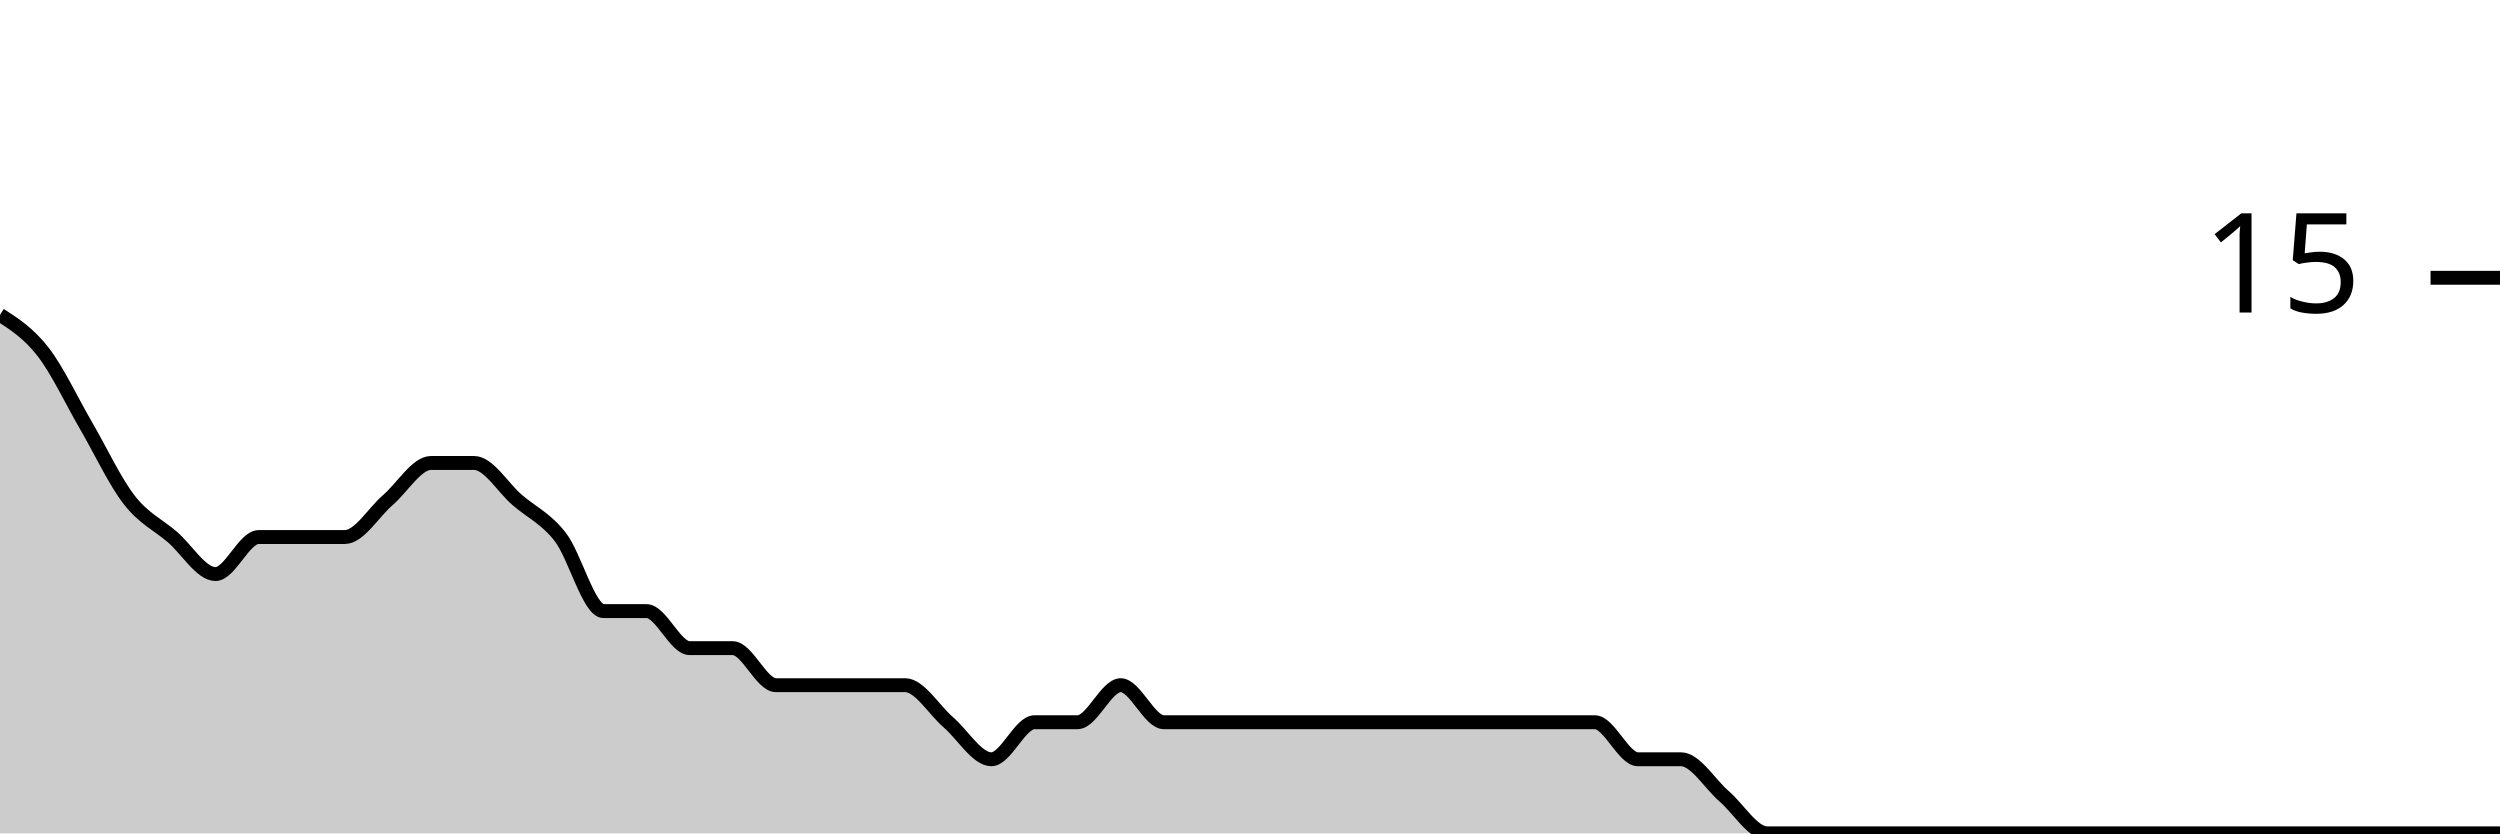
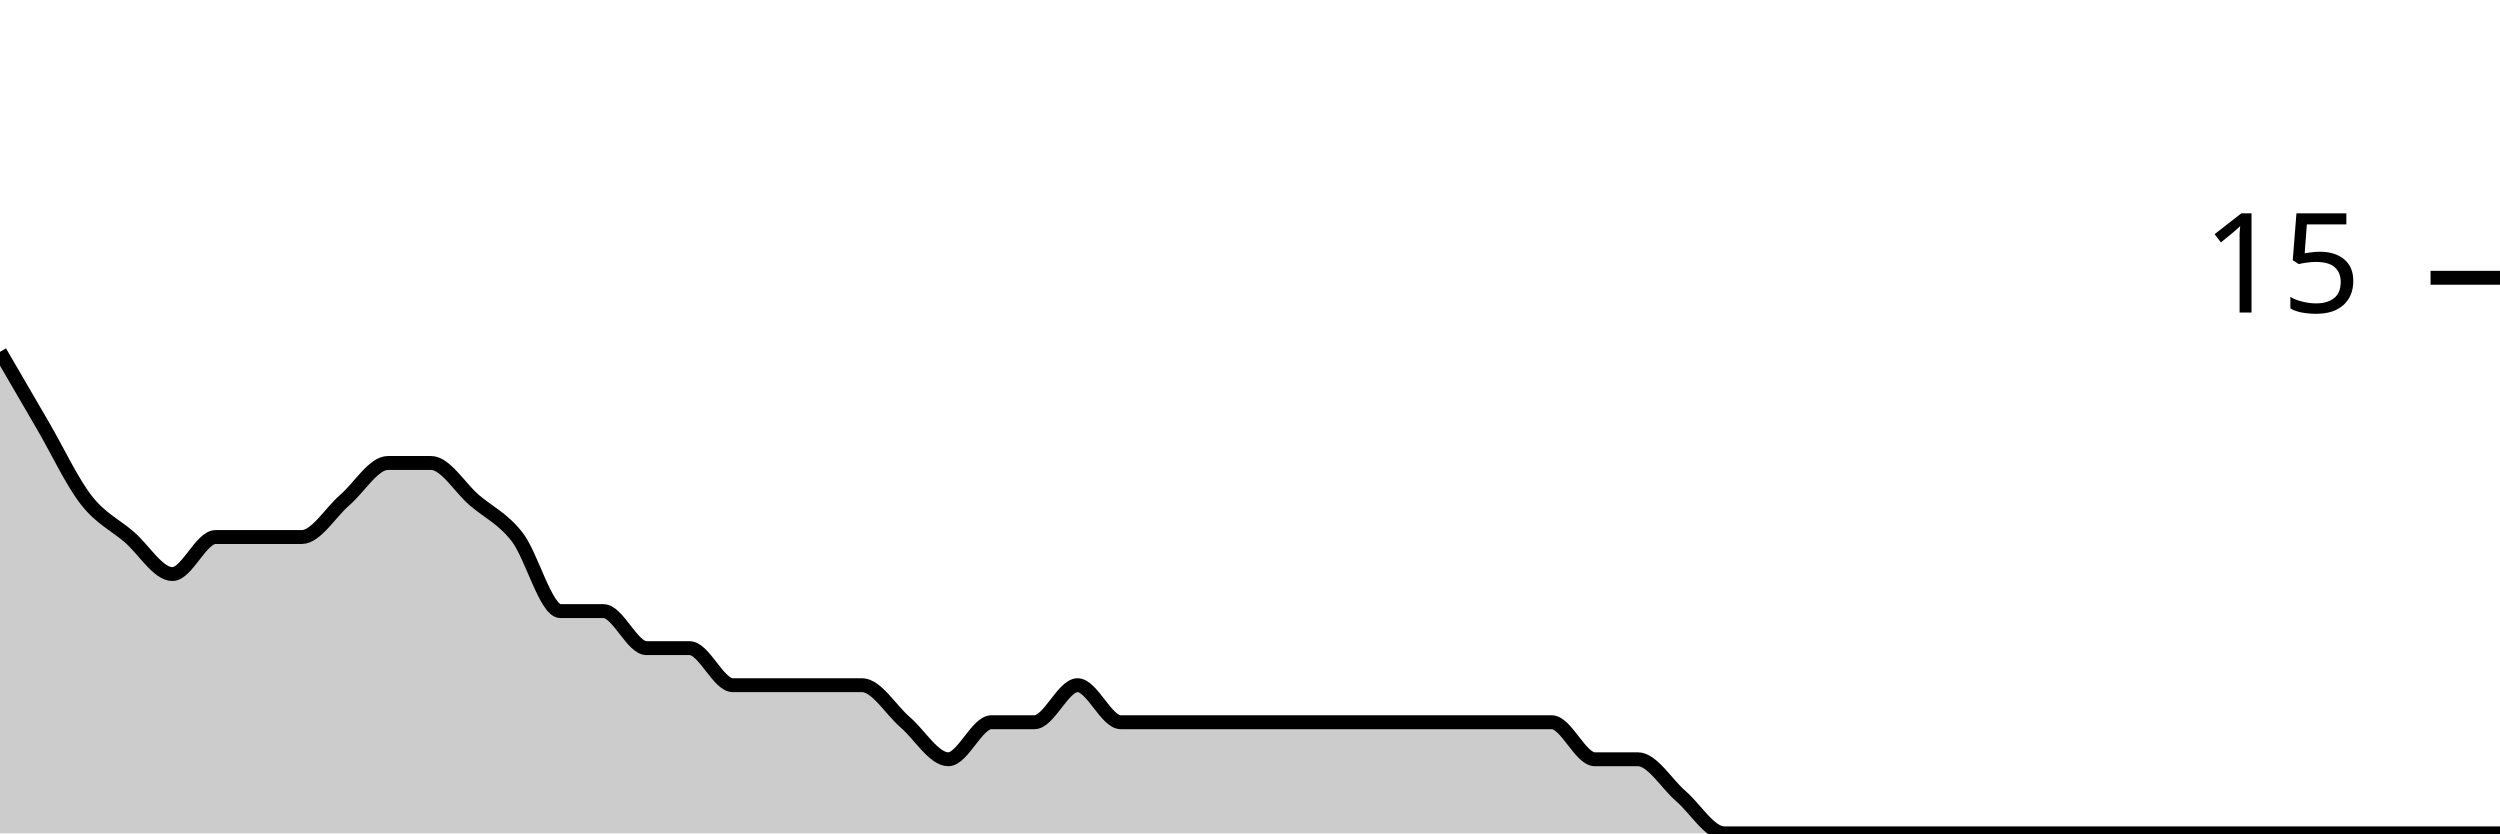
<svg xmlns="http://www.w3.org/2000/svg" viewBox="0 0 180 60">
  <g transform="translate(0,20)">
-     <path class="area" fill="rgba(0, 0, 0, 0.2)" d="M0,2.667C1.034,3.333,2.069,4,3.103,5.333C4.138,6.667,5.172,8.889,6.207,10.667C7.241,12.444,8.276,14.667,9.31,16C10.345,17.333,11.379,17.778,12.414,18.667C13.448,19.556,14.483,21.333,15.517,21.333C16.552,21.333,17.586,18.667,18.621,18.667C19.655,18.667,20.69,18.667,21.724,18.667C22.759,18.667,23.793,18.667,24.828,18.667C25.862,18.667,26.897,16.889,27.931,16C28.966,15.111,30,13.333,31.034,13.333C32.069,13.333,33.103,13.333,34.138,13.333C35.172,13.333,36.207,15.111,37.241,16C38.276,16.889,39.31,17.333,40.345,18.667C41.379,20,42.414,24,43.448,24C44.483,24,45.517,24,46.552,24C47.586,24,48.621,26.667,49.655,26.667C50.69,26.667,51.724,26.667,52.759,26.667C53.793,26.667,54.828,29.333,55.862,29.333C56.897,29.333,57.931,29.333,58.966,29.333C60,29.333,61.034,29.333,62.069,29.333C63.103,29.333,64.138,29.333,65.172,29.333C66.207,29.333,67.241,31.111,68.276,32C69.31,32.889,70.345,34.667,71.379,34.667C72.414,34.667,73.448,32,74.483,32C75.517,32,76.552,32,77.586,32C78.621,32,79.655,29.333,80.69,29.333C81.724,29.333,82.759,32,83.793,32C84.828,32,85.862,32,86.897,32C87.931,32,88.966,32,90,32C91.034,32,92.069,32,93.103,32C94.138,32,95.172,32,96.207,32C97.241,32,98.276,32,99.31,32C100.345,32,101.379,32,102.414,32C103.448,32,104.483,32,105.517,32C106.552,32,107.586,32,108.621,32C109.655,32,110.69,32,111.724,32C112.759,32,113.793,32,114.828,32C115.862,32,116.897,34.667,117.931,34.667C118.966,34.667,120,34.667,121.034,34.667C122.069,34.667,123.103,36.444,124.138,37.333C125.172,38.222,126.207,40,127.241,40C128.276,40,129.31,40,130.345,40C131.379,40,132.414,40,133.448,40C134.483,40,135.517,40,136.552,40C137.586,40,138.621,40,139.655,40C140.69,40,141.724,40,142.759,40C143.793,40,144.828,40,145.862,40C146.897,40,147.931,40,148.966,40C150,40,151.034,40,152.069,40C153.103,40,154.138,40,155.172,40C156.207,40,157.241,40,158.276,40C159.31,40,160.345,40,161.379,40C162.414,40,163.448,40,164.483,40C165.517,40,166.552,40,167.586,40C168.621,40,169.655,40,170.69,40C171.724,40,172.759,40,173.793,40C174.828,40,175.862,40,176.897,40C177.931,40,178.966,40,180,40L180,40C178.966,40,177.931,40,176.897,40C175.862,40,174.828,40,173.793,40C172.759,40,171.724,40,170.69,40C169.655,40,168.621,40,167.586,40C166.552,40,165.517,40,164.483,40C163.448,40,162.414,40,161.379,40C160.345,40,159.31,40,158.276,40C157.241,40,156.207,40,155.172,40C154.138,40,153.103,40,152.069,40C151.034,40,150,40,148.966,40C147.931,40,146.897,40,145.862,40C144.828,40,143.793,40,142.759,40C141.724,40,140.69,40,139.655,40C138.621,40,137.586,40,136.552,40C135.517,40,134.483,40,133.448,40C132.414,40,131.379,40,130.345,40C129.31,40,128.276,40,127.241,40C126.207,40,125.172,40,124.138,40C123.103,40,122.069,40,121.034,40C120,40,118.966,40,117.931,40C116.897,40,115.862,40,114.828,40C113.793,40,112.759,40,111.724,40C110.69,40,109.655,40,108.621,40C107.586,40,106.552,40,105.517,40C104.483,40,103.448,40,102.414,40C101.379,40,100.345,40,99.31,40C98.276,40,97.241,40,96.207,40C95.172,40,94.138,40,93.103,40C92.069,40,91.034,40,90,40C88.966,40,87.931,40,86.897,40C85.862,40,84.828,40,83.793,40C82.759,40,81.724,40,80.69,40C79.655,40,78.621,40,77.586,40C76.552,40,75.517,40,74.483,40C73.448,40,72.414,40,71.379,40C70.345,40,69.31,40,68.276,40C67.241,40,66.207,40,65.172,40C64.138,40,63.103,40,62.069,40C61.034,40,60,40,58.966,40C57.931,40,56.897,40,55.862,40C54.828,40,53.793,40,52.759,40C51.724,40,50.69,40,49.655,40C48.621,40,47.586,40,46.552,40C45.517,40,44.483,40,43.448,40C42.414,40,41.379,40,40.345,40C39.31,40,38.276,40,37.241,40C36.207,40,35.172,40,34.138,40C33.103,40,32.069,40,31.034,40C30,40,28.966,40,27.931,40C26.897,40,25.862,40,24.828,40C23.793,40,22.759,40,21.724,40C20.69,40,19.655,40,18.621,40C17.586,40,16.552,40,15.517,40C14.483,40,13.448,40,12.414,40C11.379,40,10.345,40,9.31,40C8.276,40,7.241,40,6.207,40C5.172,40,4.138,40,3.103,40C2.069,40,1.034,40,0,40Z" />
-     <path class="line" stroke="black" fill="none" d="M0,2.667C1.034,3.333,2.069,4,3.103,5.333C4.138,6.667,5.172,8.889,6.207,10.667C7.241,12.444,8.276,14.667,9.31,16C10.345,17.333,11.379,17.778,12.414,18.667C13.448,19.556,14.483,21.333,15.517,21.333C16.552,21.333,17.586,18.667,18.621,18.667C19.655,18.667,20.69,18.667,21.724,18.667C22.759,18.667,23.793,18.667,24.828,18.667C25.862,18.667,26.897,16.889,27.931,16C28.966,15.111,30,13.333,31.034,13.333C32.069,13.333,33.103,13.333,34.138,13.333C35.172,13.333,36.207,15.111,37.241,16C38.276,16.889,39.31,17.333,40.345,18.667C41.379,20,42.414,24,43.448,24C44.483,24,45.517,24,46.552,24C47.586,24,48.621,26.667,49.655,26.667C50.69,26.667,51.724,26.667,52.759,26.667C53.793,26.667,54.828,29.333,55.862,29.333C56.897,29.333,57.931,29.333,58.966,29.333C60,29.333,61.034,29.333,62.069,29.333C63.103,29.333,64.138,29.333,65.172,29.333C66.207,29.333,67.241,31.111,68.276,32C69.31,32.889,70.345,34.667,71.379,34.667C72.414,34.667,73.448,32,74.483,32C75.517,32,76.552,32,77.586,32C78.621,32,79.655,29.333,80.69,29.333C81.724,29.333,82.759,32,83.793,32C84.828,32,85.862,32,86.897,32C87.931,32,88.966,32,90,32C91.034,32,92.069,32,93.103,32C94.138,32,95.172,32,96.207,32C97.241,32,98.276,32,99.31,32C100.345,32,101.379,32,102.414,32C103.448,32,104.483,32,105.517,32C106.552,32,107.586,32,108.621,32C109.655,32,110.69,32,111.724,32C112.759,32,113.793,32,114.828,32C115.862,32,116.897,34.667,117.931,34.667C118.966,34.667,120,34.667,121.034,34.667C122.069,34.667,123.103,36.444,124.138,37.333C125.172,38.222,126.207,40,127.241,40C128.276,40,129.31,40,130.345,40C131.379,40,132.414,40,133.448,40C134.483,40,135.517,40,136.552,40C137.586,40,138.621,40,139.655,40C140.69,40,141.724,40,142.759,40C143.793,40,144.828,40,145.862,40C146.897,40,147.931,40,148.966,40C150,40,151.034,40,152.069,40C153.103,40,154.138,40,155.172,40C156.207,40,157.241,40,158.276,40C159.31,40,160.345,40,161.379,40C162.414,40,163.448,40,164.483,40C165.517,40,166.552,40,167.586,40C168.621,40,169.655,40,170.69,40C171.724,40,172.759,40,173.793,40C174.828,40,175.862,40,176.897,40C177.931,40,178.966,40,180,40" />
+     <path class="area" fill="rgba(0, 0, 0, 0.2)" d="M0,5.333C1.034,7.111,2.069,8.889,3.103,10.667C4.138,12.444,5.172,14.667,6.207,16C7.241,17.333,8.276,17.778,9.31,18.667C10.345,19.556,11.379,21.333,12.414,21.333C13.448,21.333,14.483,18.667,15.517,18.667C16.552,18.667,17.586,18.667,18.621,18.667C19.655,18.667,20.69,18.667,21.724,18.667C22.759,18.667,23.793,16.889,24.828,16C25.862,15.111,26.897,13.333,27.931,13.333C28.966,13.333,30,13.333,31.034,13.333C32.069,13.333,33.103,15.111,34.138,16C35.172,16.889,36.207,17.333,37.241,18.667C38.276,20,39.31,24,40.345,24C41.379,24,42.414,24,43.448,24C44.483,24,45.517,26.667,46.552,26.667C47.586,26.667,48.621,26.667,49.655,26.667C50.69,26.667,51.724,29.333,52.759,29.333C53.793,29.333,54.828,29.333,55.862,29.333C56.897,29.333,57.931,29.333,58.966,29.333C60,29.333,61.034,29.333,62.069,29.333C63.103,29.333,64.138,31.111,65.172,32C66.207,32.889,67.241,34.667,68.276,34.667C69.31,34.667,70.345,32,71.379,32C72.414,32,73.448,32,74.483,32C75.517,32,76.552,29.333,77.586,29.333C78.621,29.333,79.655,32,80.69,32C81.724,32,82.759,32,83.793,32C84.828,32,85.862,32,86.897,32C87.931,32,88.966,32,90,32C91.034,32,92.069,32,93.103,32C94.138,32,95.172,32,96.207,32C97.241,32,98.276,32,99.31,32C100.345,32,101.379,32,102.414,32C103.448,32,104.483,32,105.517,32C106.552,32,107.586,32,108.621,32C109.655,32,110.69,32,111.724,32C112.759,32,113.793,34.667,114.828,34.667C115.862,34.667,116.897,34.667,117.931,34.667C118.966,34.667,120,36.444,121.034,37.333C122.069,38.222,123.103,40,124.138,40C125.172,40,126.207,40,127.241,40C128.276,40,129.31,40,130.345,40C131.379,40,132.414,40,133.448,40C134.483,40,135.517,40,136.552,40C137.586,40,138.621,40,139.655,40C140.69,40,141.724,40,142.759,40C143.793,40,144.828,40,145.862,40C146.897,40,147.931,40,148.966,40C150,40,151.034,40,152.069,40C153.103,40,154.138,40,155.172,40C156.207,40,157.241,40,158.276,40C159.31,40,160.345,40,161.379,40C162.414,40,163.448,40,164.483,40C165.517,40,166.552,40,167.586,40C168.621,40,169.655,40,170.69,40C171.724,40,172.759,40,173.793,40C174.828,40,175.862,40,176.897,40C177.931,40,178.966,40,180,40L180,40C178.966,40,177.931,40,176.897,40C175.862,40,174.828,40,173.793,40C172.759,40,171.724,40,170.69,40C169.655,40,168.621,40,167.586,40C166.552,40,165.517,40,164.483,40C163.448,40,162.414,40,161.379,40C160.345,40,159.31,40,158.276,40C157.241,40,156.207,40,155.172,40C154.138,40,153.103,40,152.069,40C151.034,40,150,40,148.966,40C147.931,40,146.897,40,145.862,40C144.828,40,143.793,40,142.759,40C141.724,40,140.69,40,139.655,40C138.621,40,137.586,40,136.552,40C135.517,40,134.483,40,133.448,40C132.414,40,131.379,40,130.345,40C129.31,40,128.276,40,127.241,40C126.207,40,125.172,40,124.138,40C123.103,40,122.069,40,121.034,40C120,40,118.966,40,117.931,40C116.897,40,115.862,40,114.828,40C113.793,40,112.759,40,111.724,40C110.69,40,109.655,40,108.621,40C107.586,40,106.552,40,105.517,40C104.483,40,103.448,40,102.414,40C101.379,40,100.345,40,99.31,40C98.276,40,97.241,40,96.207,40C95.172,40,94.138,40,93.103,40C92.069,40,91.034,40,90,40C88.966,40,87.931,40,86.897,40C85.862,40,84.828,40,83.793,40C82.759,40,81.724,40,80.69,40C79.655,40,78.621,40,77.586,40C76.552,40,75.517,40,74.483,40C73.448,40,72.414,40,71.379,40C70.345,40,69.31,40,68.276,40C67.241,40,66.207,40,65.172,40C64.138,40,63.103,40,62.069,40C61.034,40,60,40,58.966,40C57.931,40,56.897,40,55.862,40C54.828,40,53.793,40,52.759,40C51.724,40,50.69,40,49.655,40C48.621,40,47.586,40,46.552,40C45.517,40,44.483,40,43.448,40C42.414,40,41.379,40,40.345,40C39.31,40,38.276,40,37.241,40C36.207,40,35.172,40,34.138,40C33.103,40,32.069,40,31.034,40C30,40,28.966,40,27.931,40C26.897,40,25.862,40,24.828,40C23.793,40,22.759,40,21.724,40C20.69,40,19.655,40,18.621,40C17.586,40,16.552,40,15.517,40C14.483,40,13.448,40,12.414,40C11.379,40,10.345,40,9.31,40C8.276,40,7.241,40,6.207,40C5.172,40,4.138,40,3.103,40C2.069,40,1.034,40,0,40Z" />
+     <path class="line" stroke="black" fill="none" d="M0,5.333C1.034,7.111,2.069,8.889,3.103,10.667C4.138,12.444,5.172,14.667,6.207,16C7.241,17.333,8.276,17.778,9.31,18.667C10.345,19.556,11.379,21.333,12.414,21.333C13.448,21.333,14.483,18.667,15.517,18.667C16.552,18.667,17.586,18.667,18.621,18.667C19.655,18.667,20.69,18.667,21.724,18.667C22.759,18.667,23.793,16.889,24.828,16C25.862,15.111,26.897,13.333,27.931,13.333C28.966,13.333,30,13.333,31.034,13.333C32.069,13.333,33.103,15.111,34.138,16C35.172,16.889,36.207,17.333,37.241,18.667C38.276,20,39.31,24,40.345,24C41.379,24,42.414,24,43.448,24C44.483,24,45.517,26.667,46.552,26.667C47.586,26.667,48.621,26.667,49.655,26.667C50.69,26.667,51.724,29.333,52.759,29.333C53.793,29.333,54.828,29.333,55.862,29.333C56.897,29.333,57.931,29.333,58.966,29.333C60,29.333,61.034,29.333,62.069,29.333C63.103,29.333,64.138,31.111,65.172,32C66.207,32.889,67.241,34.667,68.276,34.667C69.31,34.667,70.345,32,71.379,32C72.414,32,73.448,32,74.483,32C75.517,32,76.552,29.333,77.586,29.333C78.621,29.333,79.655,32,80.69,32C81.724,32,82.759,32,83.793,32C84.828,32,85.862,32,86.897,32C87.931,32,88.966,32,90,32C91.034,32,92.069,32,93.103,32C94.138,32,95.172,32,96.207,32C97.241,32,98.276,32,99.31,32C100.345,32,101.379,32,102.414,32C103.448,32,104.483,32,105.517,32C106.552,32,107.586,32,108.621,32C109.655,32,110.69,32,111.724,32C112.759,32,113.793,34.667,114.828,34.667C115.862,34.667,116.897,34.667,117.931,34.667C118.966,34.667,120,36.444,121.034,37.333C122.069,38.222,123.103,40,124.138,40C125.172,40,126.207,40,127.241,40C128.276,40,129.31,40,130.345,40C131.379,40,132.414,40,133.448,40C134.483,40,135.517,40,136.552,40C137.586,40,138.621,40,139.655,40C140.69,40,141.724,40,142.759,40C143.793,40,144.828,40,145.862,40C146.897,40,147.931,40,148.966,40C150,40,151.034,40,152.069,40C153.103,40,154.138,40,155.172,40C156.207,40,157.241,40,158.276,40C159.31,40,160.345,40,161.379,40C162.414,40,163.448,40,164.483,40C165.517,40,166.552,40,167.586,40C168.621,40,169.655,40,170.69,40C171.724,40,172.759,40,173.793,40C174.828,40,175.862,40,176.897,40C177.931,40,178.966,40,180,40" />
    <path class="axis-ceiling" stroke-width="1" stroke="black" fill="none" d="M175,0L180,0" />
    <text class="axis-ceiling-label" font-family="sans-serif" text-anchor="end" font-size="10px" x="170" y="2.5">15</text>
  </g>
</svg>
